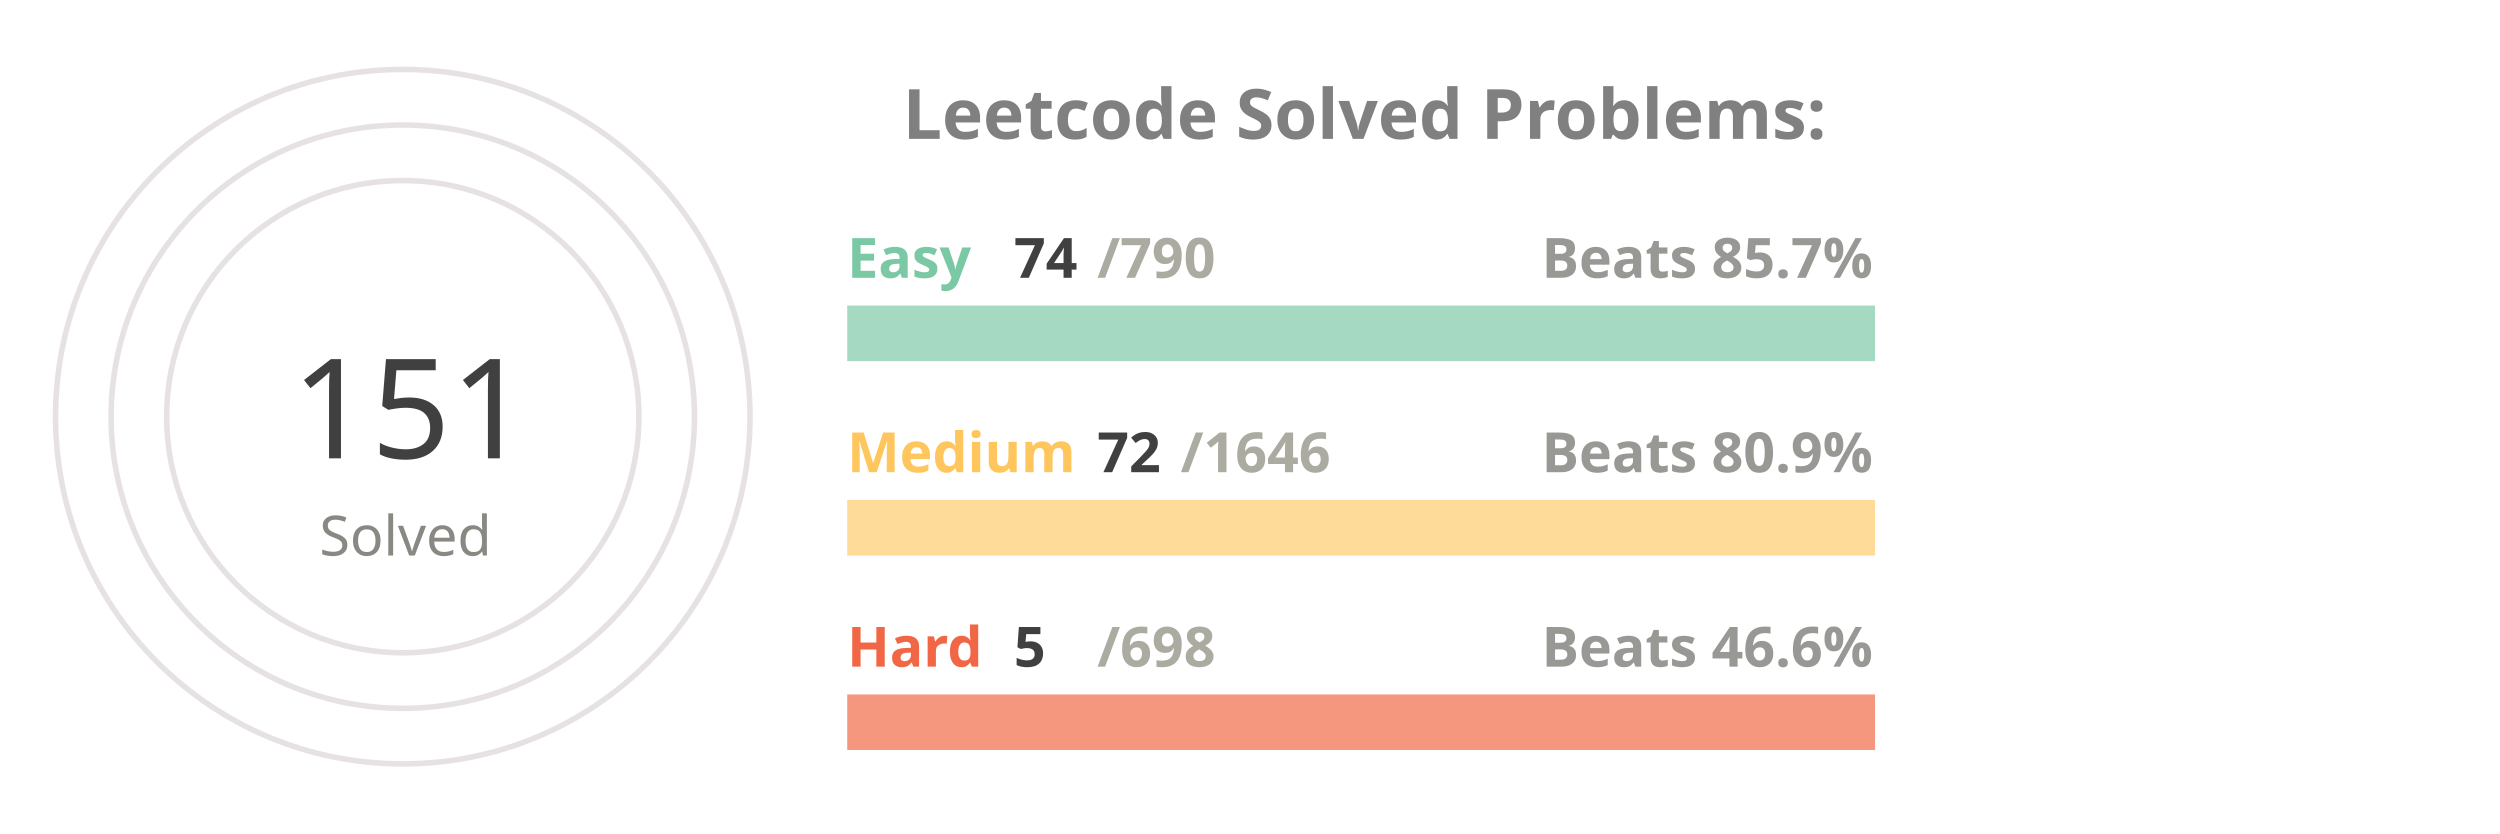
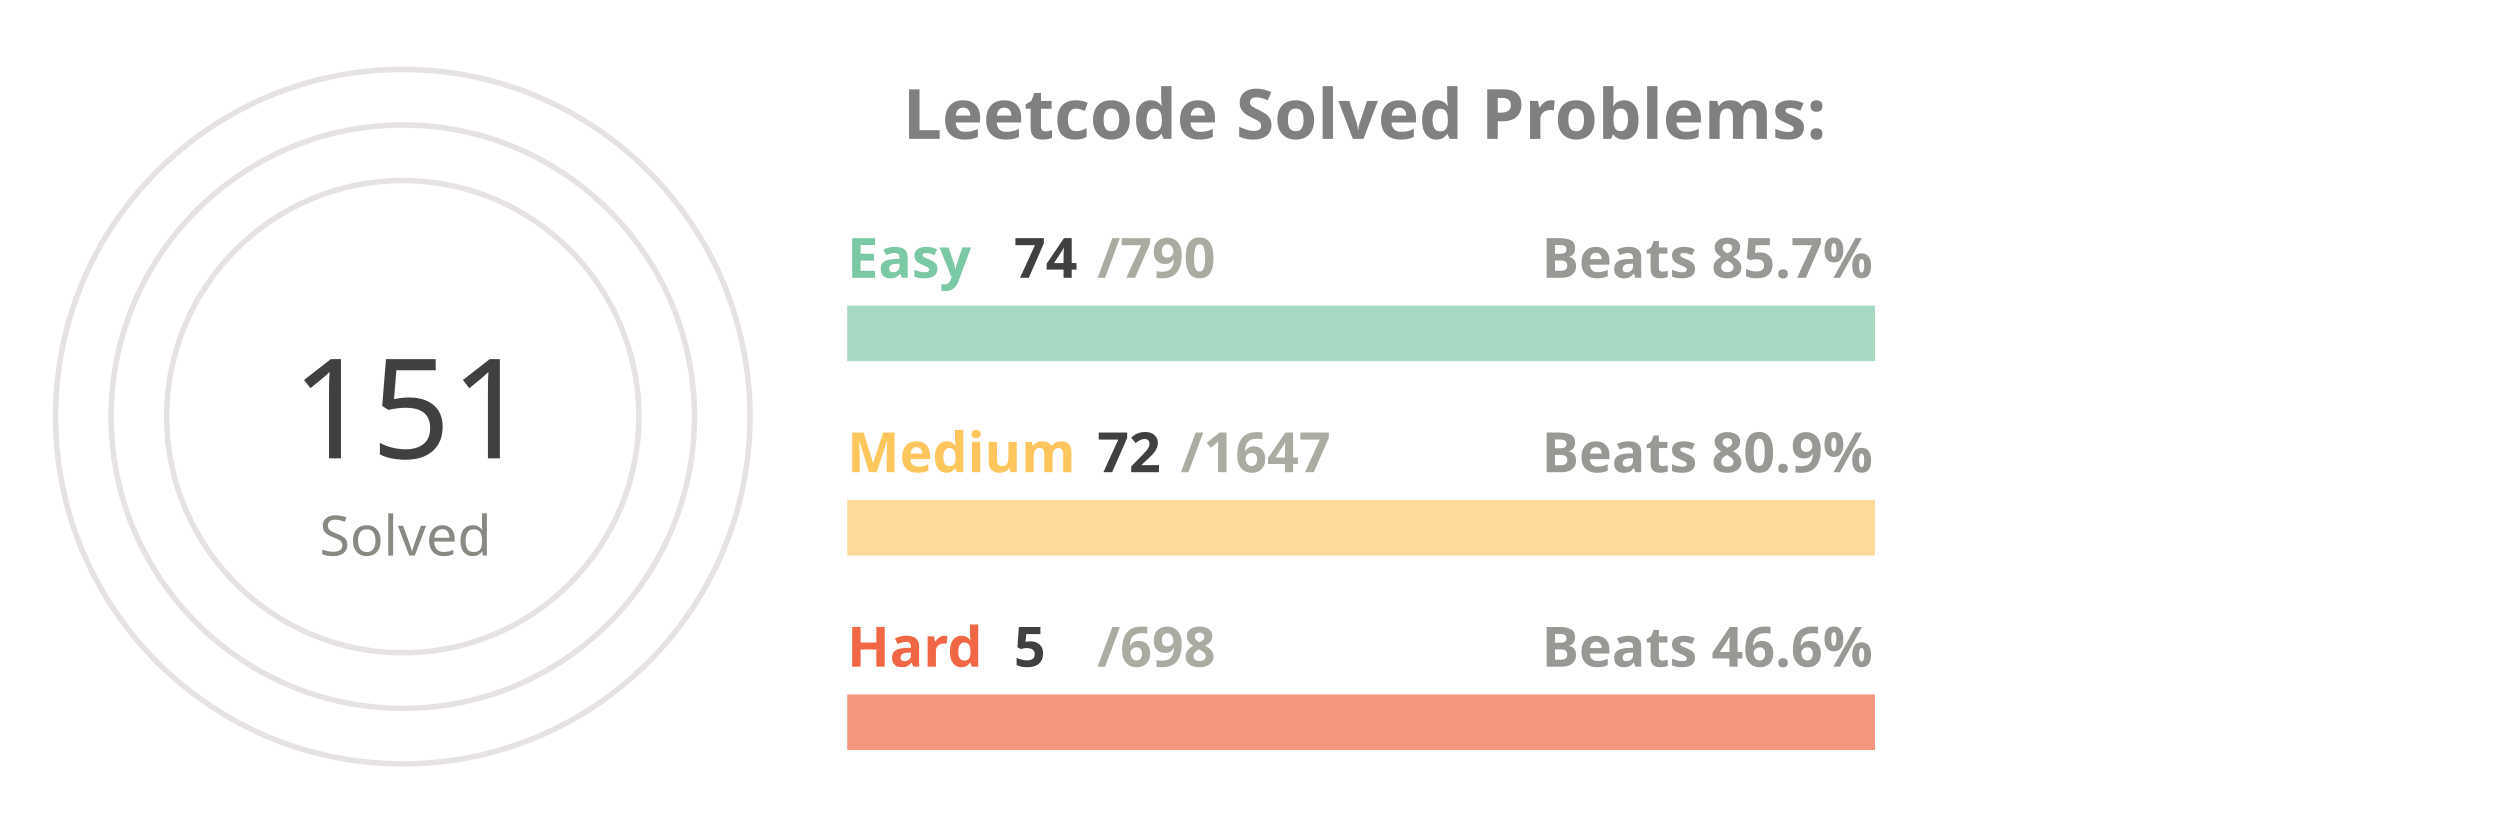
<svg xmlns="http://www.w3.org/2000/svg" viewBox="0 0 650 300" height="200px" width="600px">
  <style>
.label {
	font: bold 25px sans-serif;
	color: #404040;
	-webkit-text-stroke: 1px white;
  }
.name {
	font: bold 20px sans-serif;
	color: #404040;
  }

.line {
	stroke-dasharray: 1000;
	stroke-dashoffset: 1000;
	animation: dash 3.5s ease-in-out forwards;	
	animation-iteration-count: infinite;
	animation-direction: alternate-reverse;
}

.totalSum {
	font: 50px sans-serif;
}

.totalSumLabel {
	font: 20px sans-serif;
}

.path {
	stroke-dasharray: 1000;
	stroke-dashoffset: 1000;
	animation: dash 3.5s ease-in-out forwards;	
	animation-iteration-count: infinite;
	animation-direction: alternate-reverse;
}
  
@keyframes dash {
	to {
		stroke-dashoffset: 0;
	}
}

</style>
  <g stroke="#E6E2E1" fill="none" stroke-width="2">
    <circle cx="20" cy="150" r="125" />
    <circle cx="20" cy="150" r="105" />
    <circle cx="20" cy="150" r="85" />
  </g>
  <g fill="none" stroke-width="20">
    <line x1="180" y1="120" x2="550" y2="120" stroke="#a5d9c1" />
    <line x1="180" y1="190" x2="550" y2="190" stroke="#ffdb99" />
    <line x1="180" y1="260" x2="550" y2="260" stroke="#f5977f" />
  </g>
  <g fill="none" stroke-width="20" class="line">
    <line x1="180" y1="120" x2="214" y2="120" stroke="#7BC8A4" />
    <line x1="180" y1="190" x2="196" y2="190" stroke="#FFC65D" />
    <line x1="180" y1="260" x2="182" y2="260" stroke="#F16745" />
  </g>
  <g fill="none" stroke-width="20" stroke-linecap="round" class="path">
    <path d="M 20 25 A 125 125 45 0 1 86 43" stroke="#7BC8A4" />
    <path d="M 20 45 A 105 105 45 0 1 45 48" stroke="#FFC65D" />
    <path d="M 20 65 A 85 85 45 0 1 20 65" stroke="#F16745" />
  </g>
  <g class="name">
    <text x="180" y="100" fill="#7BC8A4">Easy</text>
    <text x="240" y="100" fill="#404040">74</text>
    <text x="270" y="100" fill="#ABABA1">/790</text>
    <text x="430" y="100" fill="#989894">Beats 85.7%</text>
    <text x="180" y="170" fill="#FFC65D">Medium</text>
    <text x="270" y="170" fill="#404040">72</text>
-     <text x="300" y="170" fill="#ABABA1">/1646</text>
+     <text x="300" y="170" fill="#ABABA1">/1647</text>
    <text x="430" y="170" fill="#989894">Beats 80.9%</text>
    <text x="180" y="240" fill="#F16745">Hard</text>
    <text x="240" y="240" fill="#404040">5</text>
    <text x="270" y="240" fill="#ABABA1">/698</text>
    <text x="430" y="240" fill="#989894">Beats 46.6%</text>
  </g>
  <g>
    <text x="-20" y="165" fill="#404040" class="totalSum">151</text>
    <text x="-10" y="200" fill="#8A8883" class="totalSumLabel">Solved</text>
  </g>
  <g class="label">
    <text x="200" y="50" fill="gray">Leetcode Solved Problems:</text>
  </g>
</svg>
